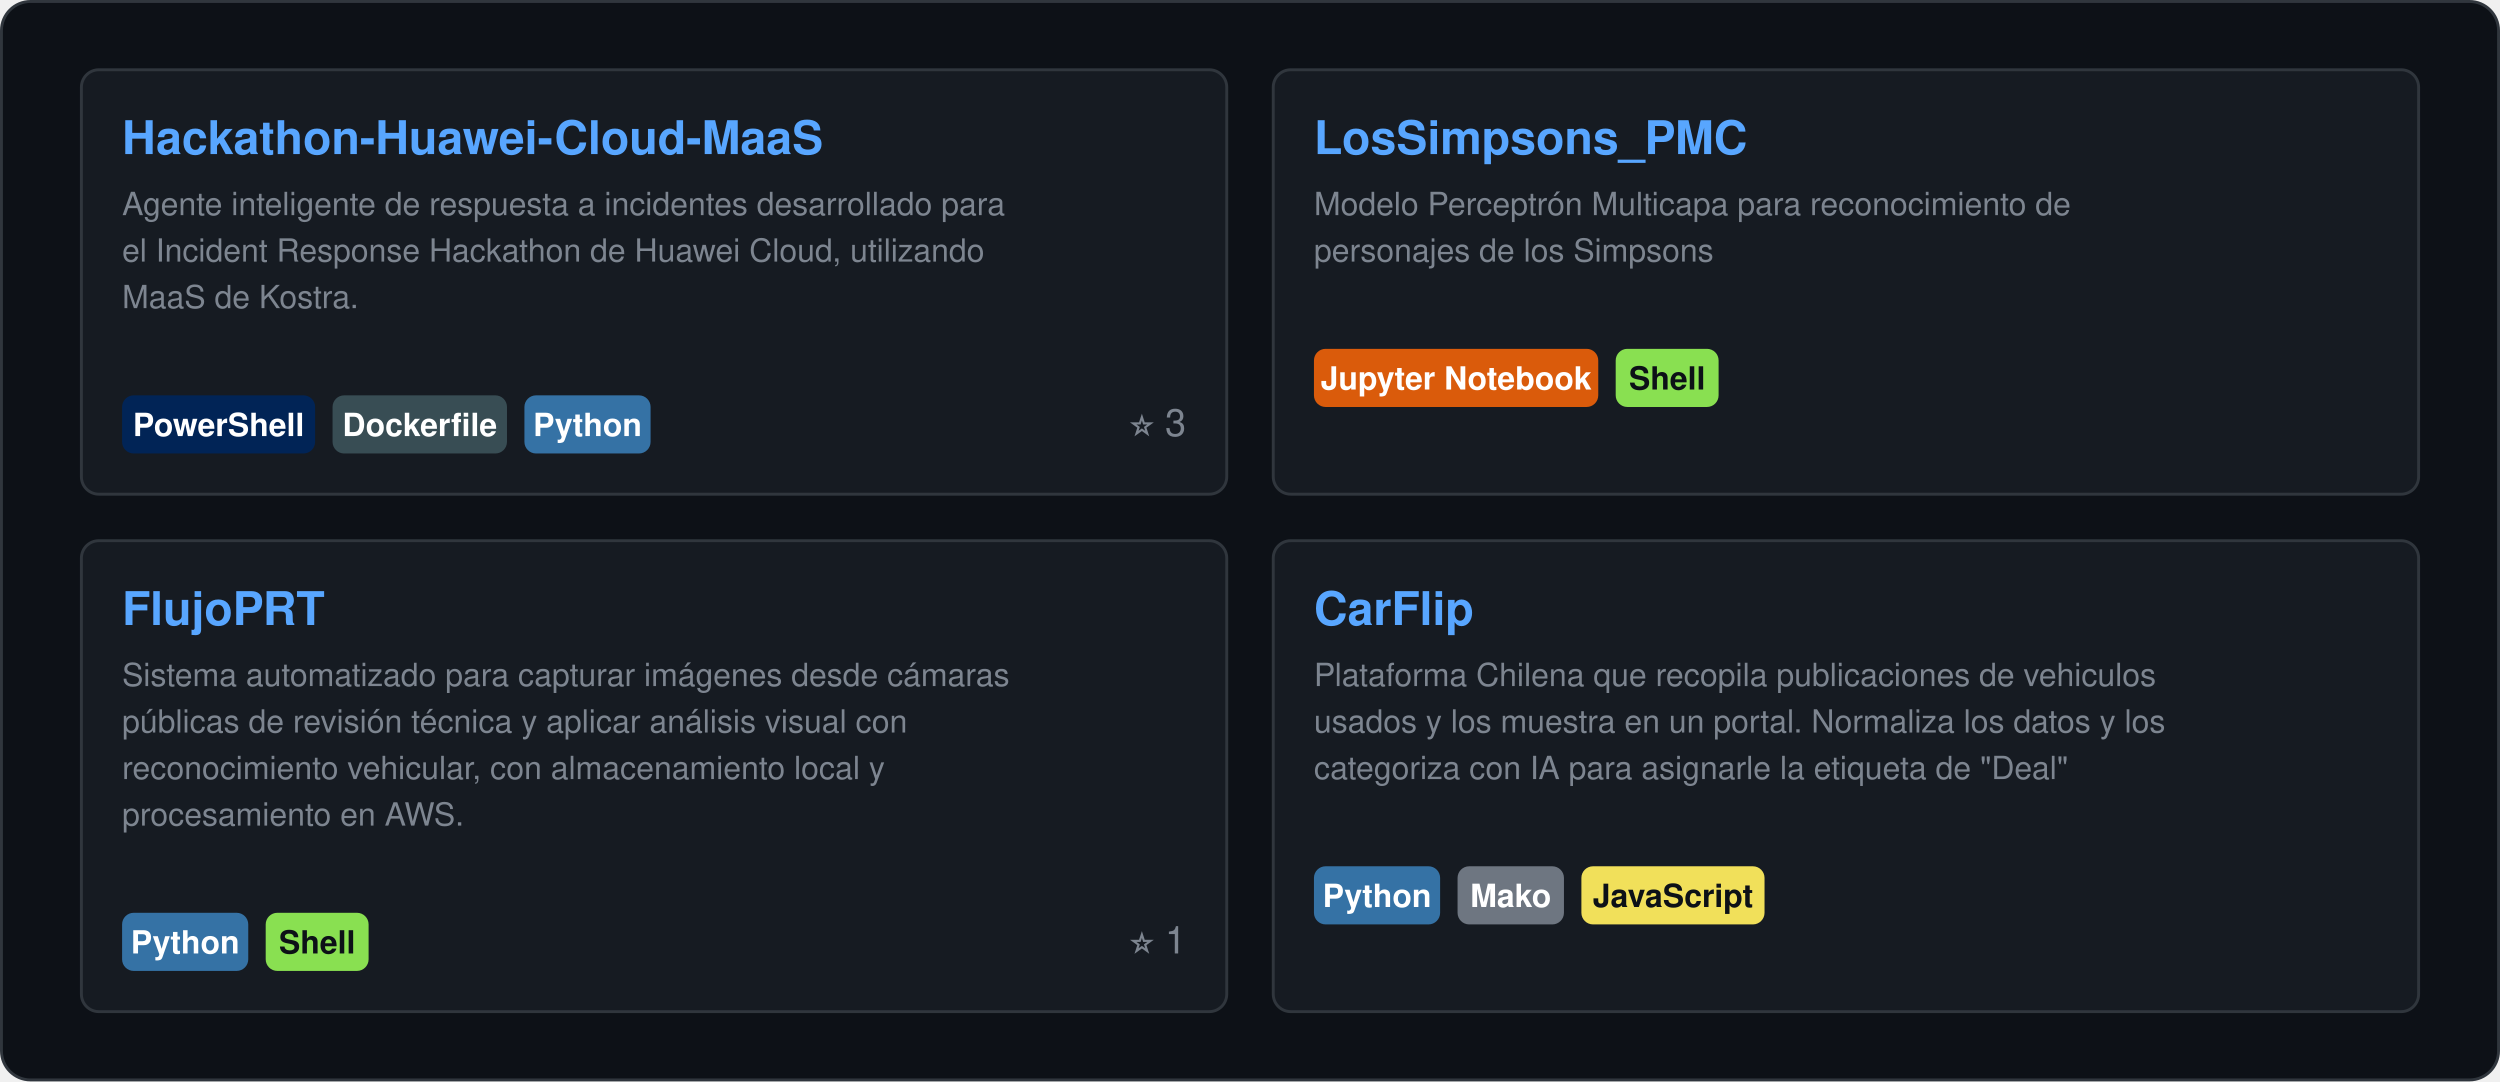
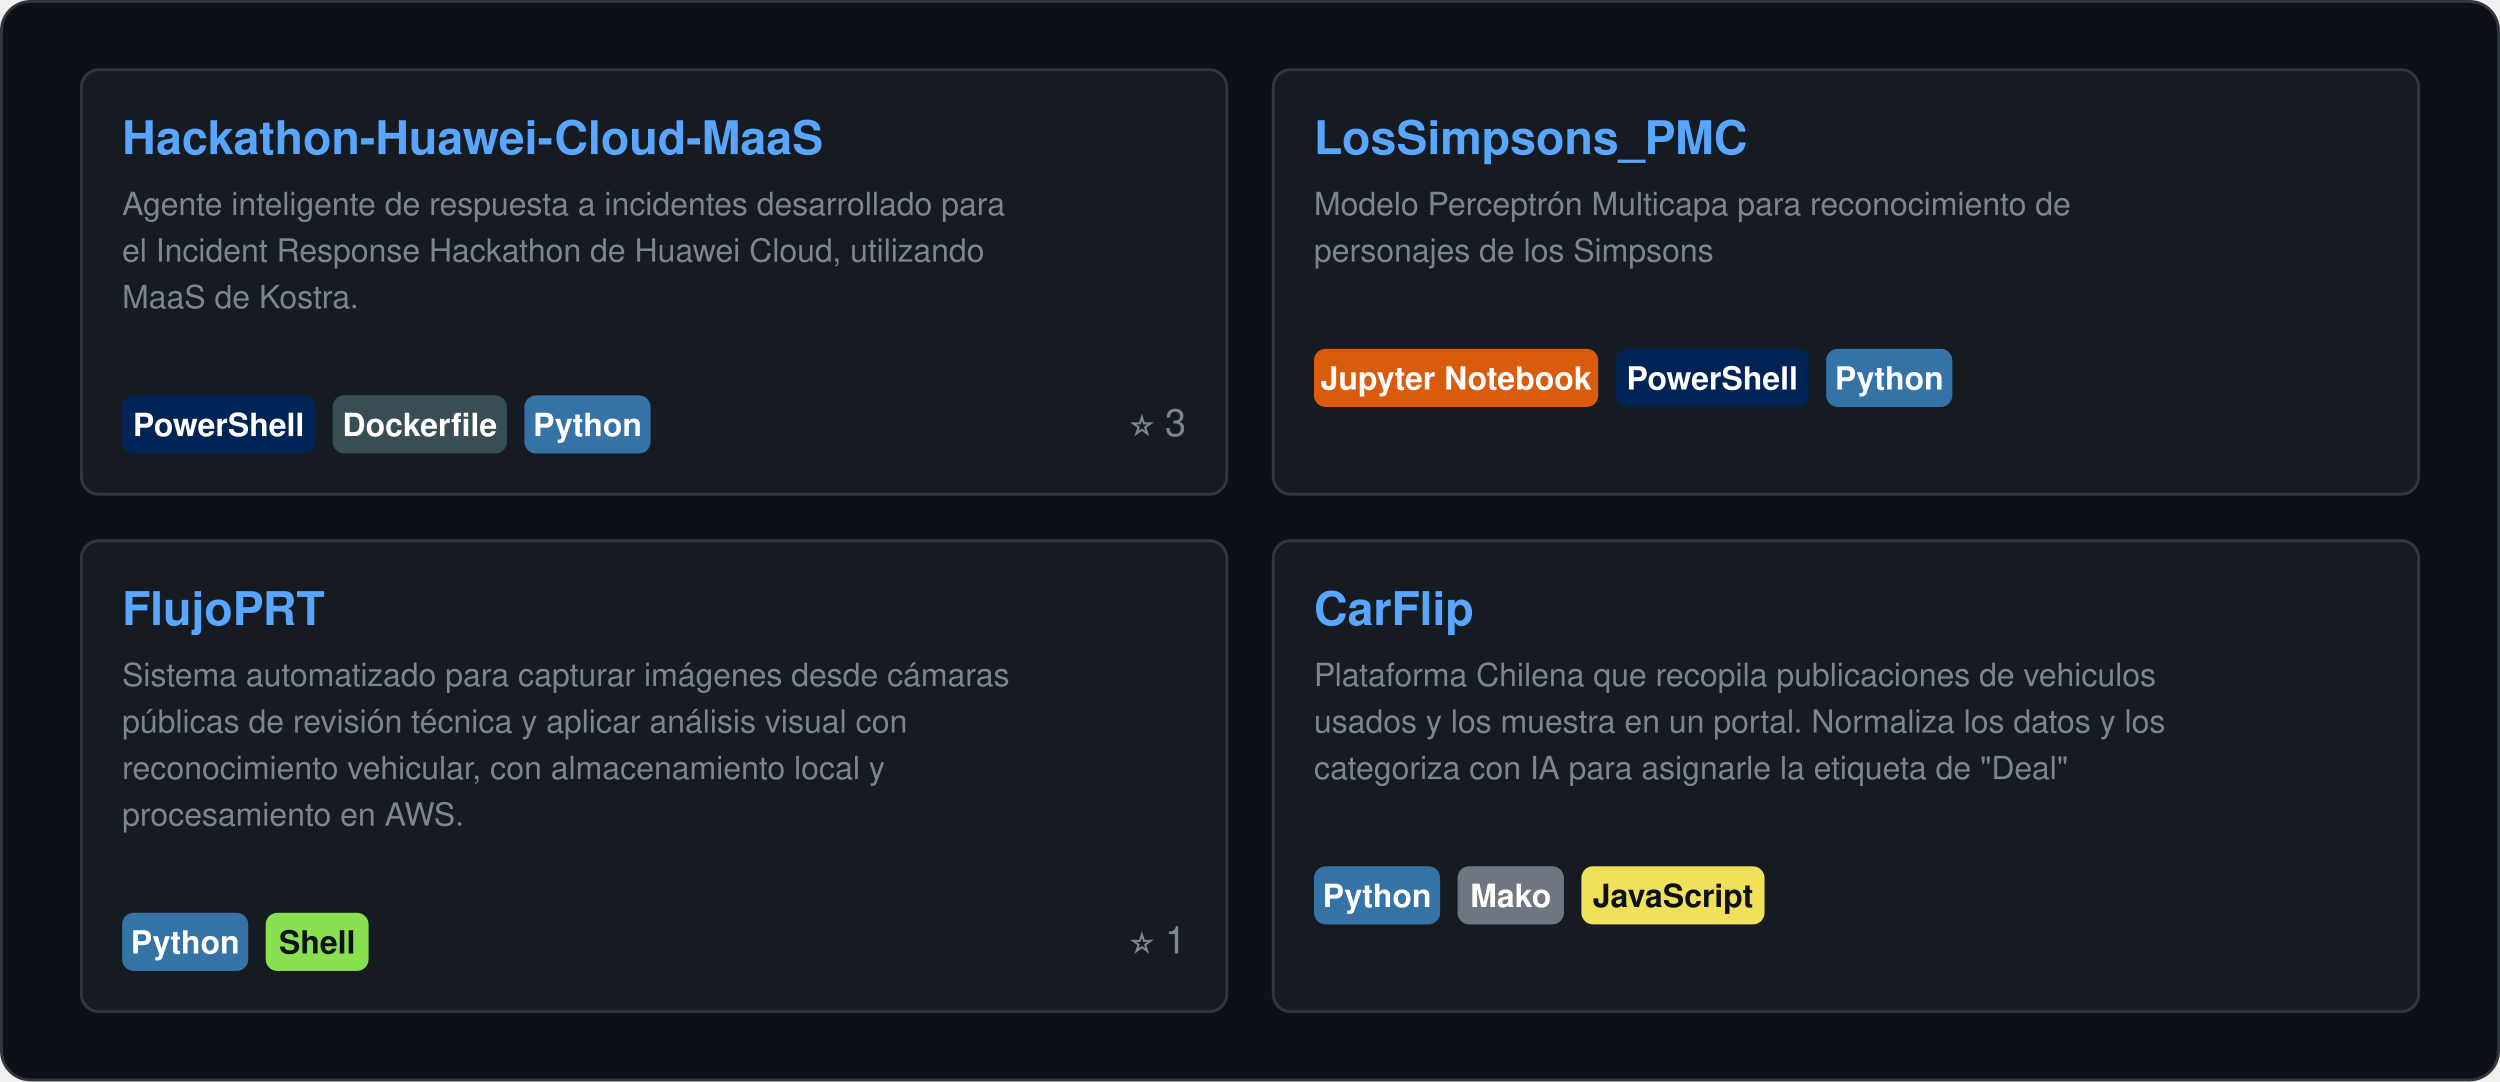
<svg xmlns="http://www.w3.org/2000/svg" width="860" height="372" viewBox="0 0 860 372" role="img">
  <style>
    text { font-family: "Segoe UI", Ubuntu, "Helvetica Neue", Helvetica, Arial, sans-serif; }
    .card { fill: #0D1117; stroke: #30363D; }
    .val { fill: #E6EDF3; }
    .key { fill: #7D8590; }
    .head { fill: #58A6FF; }
    .rule { stroke: #30363D; }
    .track { fill: #21262D; }
  </style>
  <rect class="card" x="0.5" y="0.5" width="859.0" height="371.0" rx="10" />
  <g transform="translate(28.0,24.0)">
    <rect x="0.0" y="0.0" width="394.0" height="146.0" rx="6" fill="#161B22" stroke="#30363D" stroke-width="1" />
    <a href="https://github.com/DiegoPyLL/Hackathon-Huawei-Cloud-MaaS">
      <text class="head" x="14.0" y="29.0" font-size="16" font-weight="700">Hackathon-Huawei-Cloud-MaaS</text>
    </a>
    <text class="key" x="14.0" y="50.0" font-size="11">Agente inteligente de respuesta a incidentes desarrollado para</text>
    <text class="key" x="14.0" y="66.0" font-size="11">el Incident Response Hackathon de Huawei Cloud, utilizando</text>
    <text class="key" x="14.0" y="82.0" font-size="11">MaaS de Kostra.</text>
    <rect x="14.0" y="112.0" width="66.4" height="20" rx="4" fill="#012456" />
    <text x="47.2" y="126.0" font-size="11" font-weight="600" fill="#FFFFFF" text-anchor="middle">PowerShell</text>
    <rect x="86.4" y="112.0" width="60.0" height="20" rx="4" fill="#384D54" />
    <text x="116.4" y="126.0" font-size="11" font-weight="600" fill="#FFFFFF" text-anchor="middle">Dockerfile</text>
    <rect x="152.4" y="112.0" width="43.4" height="20" rx="4" fill="#3572A5" />
    <text x="174.1" y="126.0" font-size="11" font-weight="600" fill="#FFFFFF" text-anchor="middle">Python</text>
    <text class="key" x="380.0" y="126.0" font-size="13" text-anchor="end">⭐ 3</text>
    <rect x="410.0" y="0.0" width="394.0" height="146.0" rx="6" fill="#161B22" stroke="#30363D" stroke-width="1" />
    <a href="https://github.com/ByFlopp/LosSimpsons_PMC">
      <text class="head" x="424.0" y="29.0" font-size="16" font-weight="700">LosSimpsons_PMC</text>
    </a>
    <text class="key" x="424.0" y="50.0" font-size="11">Modelo Perceptrón Multicapa para reconocimiento de</text>
    <text class="key" x="424.0" y="66.0" font-size="11">personajes de los Simpsons</text>
    <rect x="424.0" y="96.0" width="97.8" height="20" rx="4" fill="#DA5B0B" />
    <text x="472.9" y="110.0" font-size="11" font-weight="600" fill="#FFFFFF" text-anchor="middle">Jupyter Notebook</text>
-     <rect x="527.8" y="96.0" width="35.4" height="20" rx="4" fill="#89E051" />
-     <text x="545.5" y="110.0" font-size="11" font-weight="600" fill="#0D1117" text-anchor="middle">Shell</text>
+     <rect x="527.8" y="96.0" width="66.4" height="20" rx="4" fill="#012456" />
+     <text x="561.0" y="110.0" font-size="11" font-weight="600" fill="#FFFFFF" text-anchor="middle">PowerShell</text>
+     <rect x="600.2" y="96.0" width="43.4" height="20" rx="4" fill="#3572A5" />
+     <text x="621.9" y="110.0" font-size="11" font-weight="600" fill="#FFFFFF" text-anchor="middle">Python</text>
    <text class="key" x="790.0" y="110.0" font-size="13" text-anchor="end" />
    <rect x="0.0" y="162.0" width="394.0" height="162.0" rx="6" fill="#161B22" stroke="#30363D" stroke-width="1" />
    <a href="https://github.com/DiegoPyLL/FlujoPRT">
      <text class="head" x="14.0" y="191.0" font-size="16" font-weight="700">FlujoPRT</text>
    </a>
    <text class="key" x="14.0" y="212.0" font-size="11">Sistema automatizado para capturar imágenes desde cámaras</text>
    <text class="key" x="14.0" y="228.0" font-size="11">públicas de revisión técnica y aplicar análisis visual con</text>
    <text class="key" x="14.0" y="244.0" font-size="11">reconocimiento vehicular, con almacenamiento local y</text>
    <text class="key" x="14.0" y="260.0" font-size="11">procesamiento en AWS.</text>
    <rect x="14.0" y="290.0" width="43.4" height="20" rx="4" fill="#3572A5" />
    <text x="35.7" y="304.0" font-size="11" font-weight="600" fill="#FFFFFF" text-anchor="middle">Python</text>
    <rect x="63.4" y="290.0" width="35.4" height="20" rx="4" fill="#89E051" />
    <text x="81.1" y="304.0" font-size="11" font-weight="600" fill="#0D1117" text-anchor="middle">Shell</text>
    <text class="key" x="380.0" y="304.0" font-size="13" text-anchor="end">⭐ 1</text>
    <rect x="410.0" y="162.0" width="394.0" height="162.0" rx="6" fill="#161B22" stroke="#30363D" stroke-width="1" />
    <a href="https://github.com/DiegoPyLL/CarFlip">
      <text class="head" x="424.0" y="191.0" font-size="16" font-weight="700">CarFlip</text>
    </a>
    <text class="key" x="424.0" y="212.0" font-size="11">Plataforma Chilena que recopila publicaciones de vehiculos</text>
    <text class="key" x="424.0" y="228.0" font-size="11">usados y los muestra en un portal. Normaliza los datos y los</text>
    <text class="key" x="424.0" y="244.0" font-size="11">categoriza con IA para asignarle la etiqueta de "Deal"</text>
    <rect x="424.0" y="274.0" width="43.4" height="20" rx="4" fill="#3572A5" />
    <text x="445.7" y="288.0" font-size="11" font-weight="600" fill="#FFFFFF" text-anchor="middle">Python</text>
    <rect x="473.4" y="274.0" width="36.6" height="20" rx="4" fill="#6E7681" />
    <text x="491.7" y="288.0" font-size="11" font-weight="600" fill="#FFFFFF" text-anchor="middle">Mako</text>
    <rect x="516.0" y="274.0" width="63.0" height="20" rx="4" fill="#F1E05A" />
    <text x="547.5" y="288.0" font-size="11" font-weight="600" fill="#0D1117" text-anchor="middle">JavaScript</text>
    <text class="key" x="790.0" y="288.0" font-size="13" text-anchor="end" />
  </g>
</svg>
